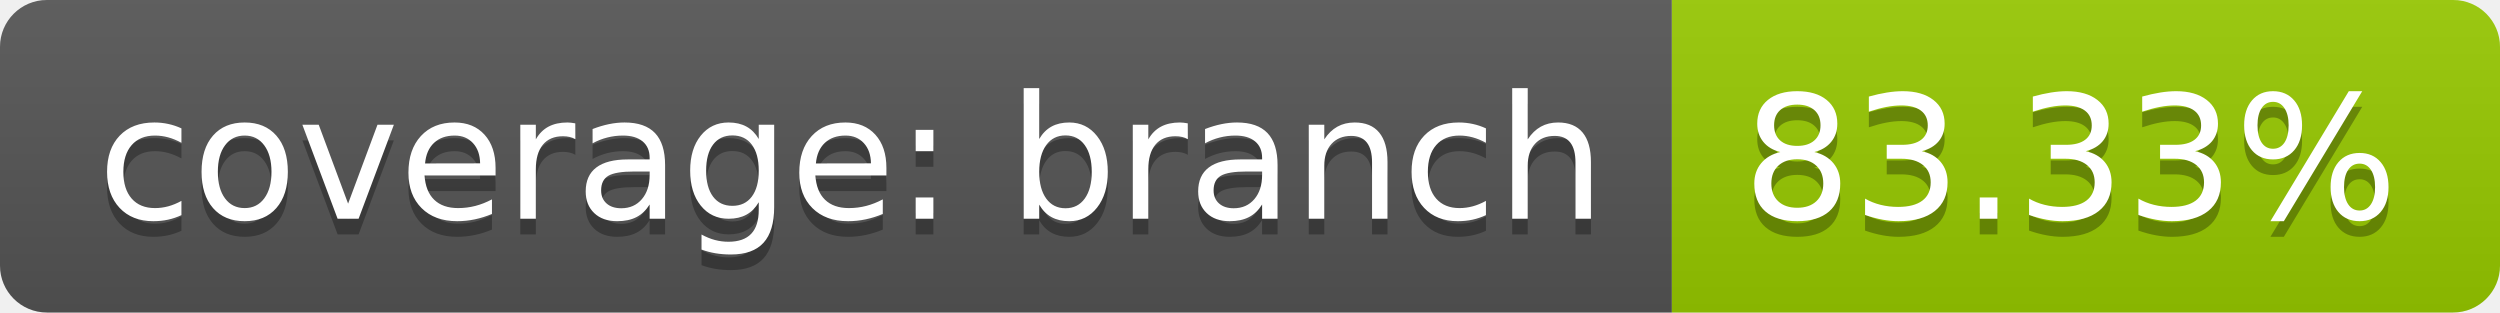
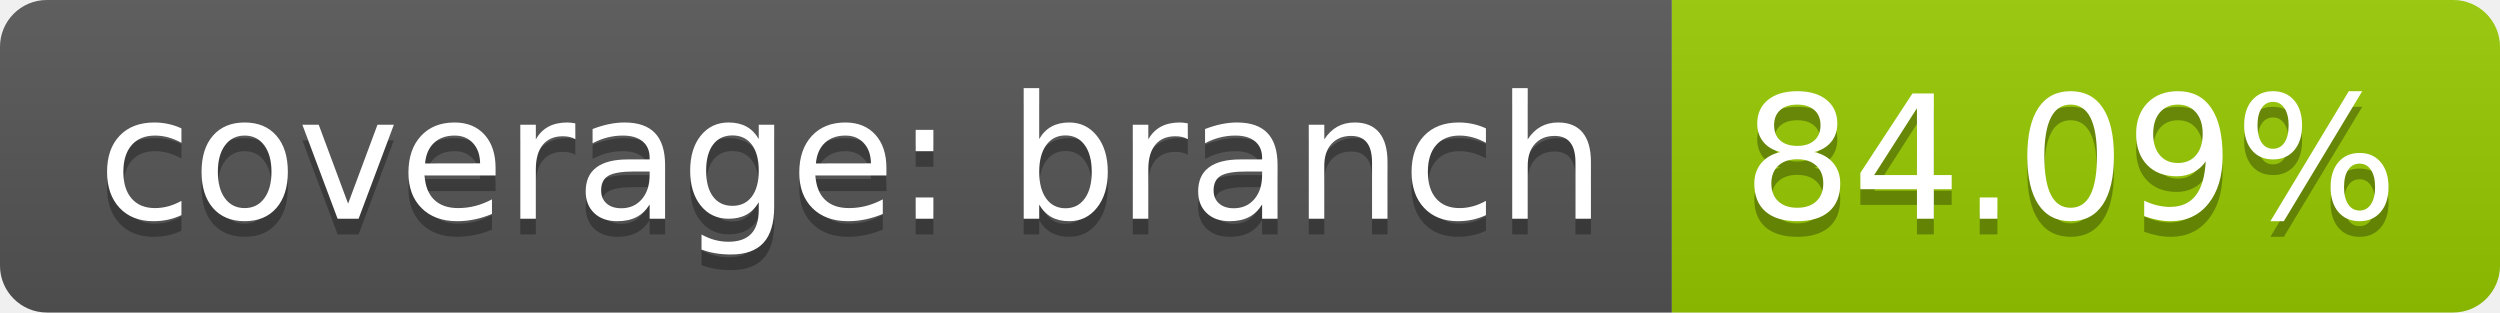
<svg xmlns="http://www.w3.org/2000/svg" width="160" height="20">
  <linearGradient id="b" x2="0" y2="100%">
    <stop offset="0" stop-color="#bbb" stop-opacity=".1" />
    <stop offset="1" stop-opacity=".1" />
  </linearGradient>
  <clipPath id="a">
    <rect width="160" height="20" rx="3" fill="#fff" />
  </clipPath>
  <g clip-path="url(#a)">
    <path fill="#555" d="M0 0h107v20H0z" />
    <path fill="#97ca00" d="M107 0h53v20H107z" />
    <path fill="url(#b)" d="M0 0h160v20H0z" />
  </g>
  <g fill="#fff" text-anchor="middle" font-family="DejaVu Sans,Verdana,Geneva,sans-serif" font-size="110">
    <text x="545" y="150" fill="#010101" fill-opacity=".3" transform="scale(.1)" textLength="970">coverage: branch</text>
    <text x="545" y="140" transform="scale(.1)" textLength="970">coverage: branch</text>
-     <text x="1325" y="150" fill="#010101" fill-opacity=".3" transform="scale(.1)" textLength="430">83.33%</text>
-     <text x="1325" y="140" transform="scale(.1)" textLength="430">83.33%</text>
+     <text x="1325" y="150" fill="#010101" fill-opacity=".3" transform="scale(.1)" textLength="430">84.09%</text>
+     <text x="1325" y="140" transform="scale(.1)" textLength="430">84.09%</text>
  </g>
</svg>
